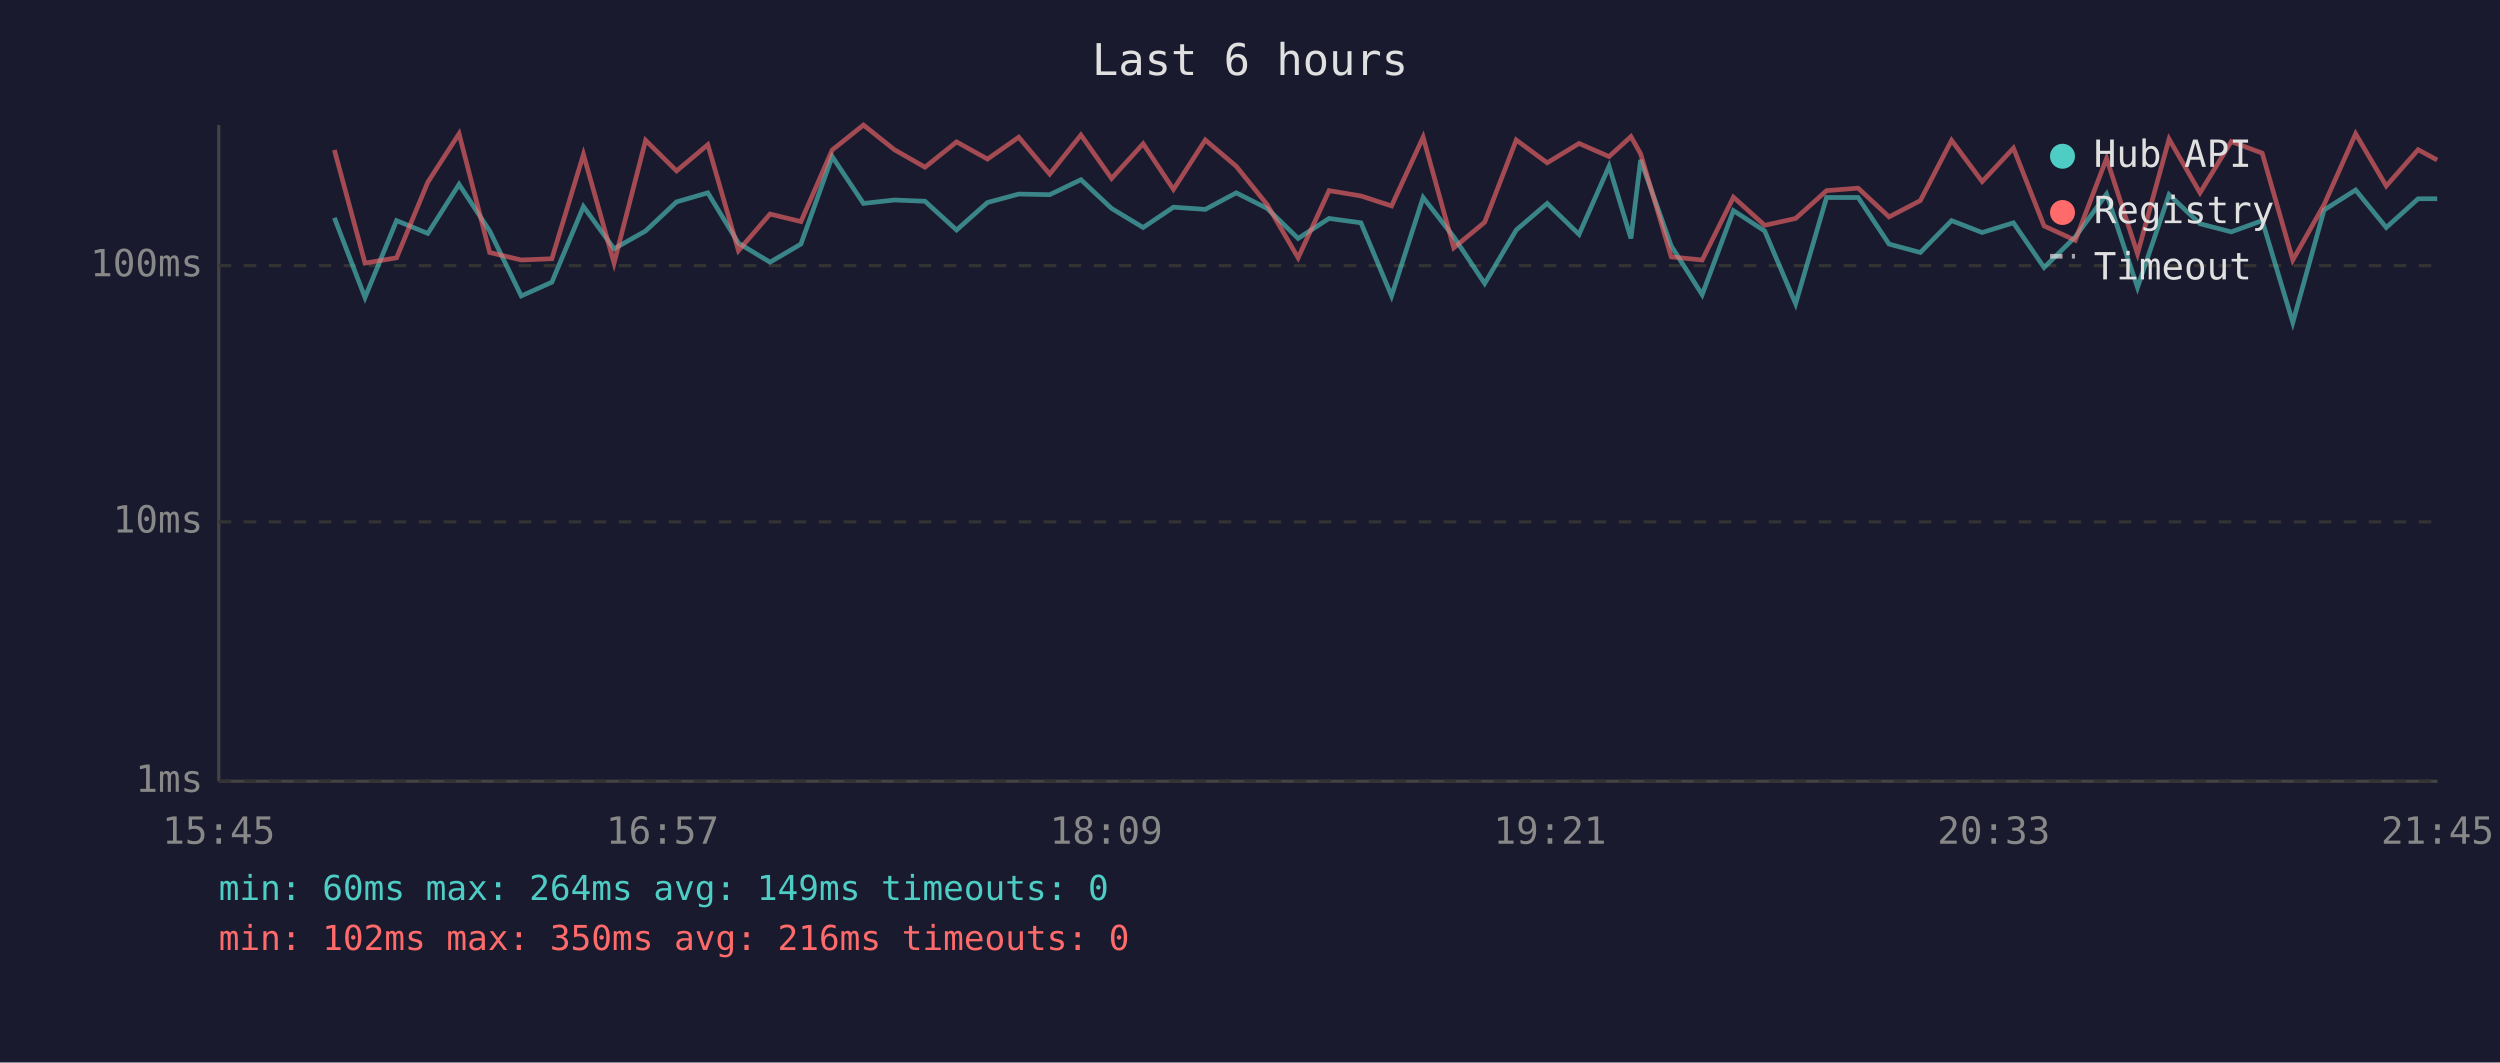
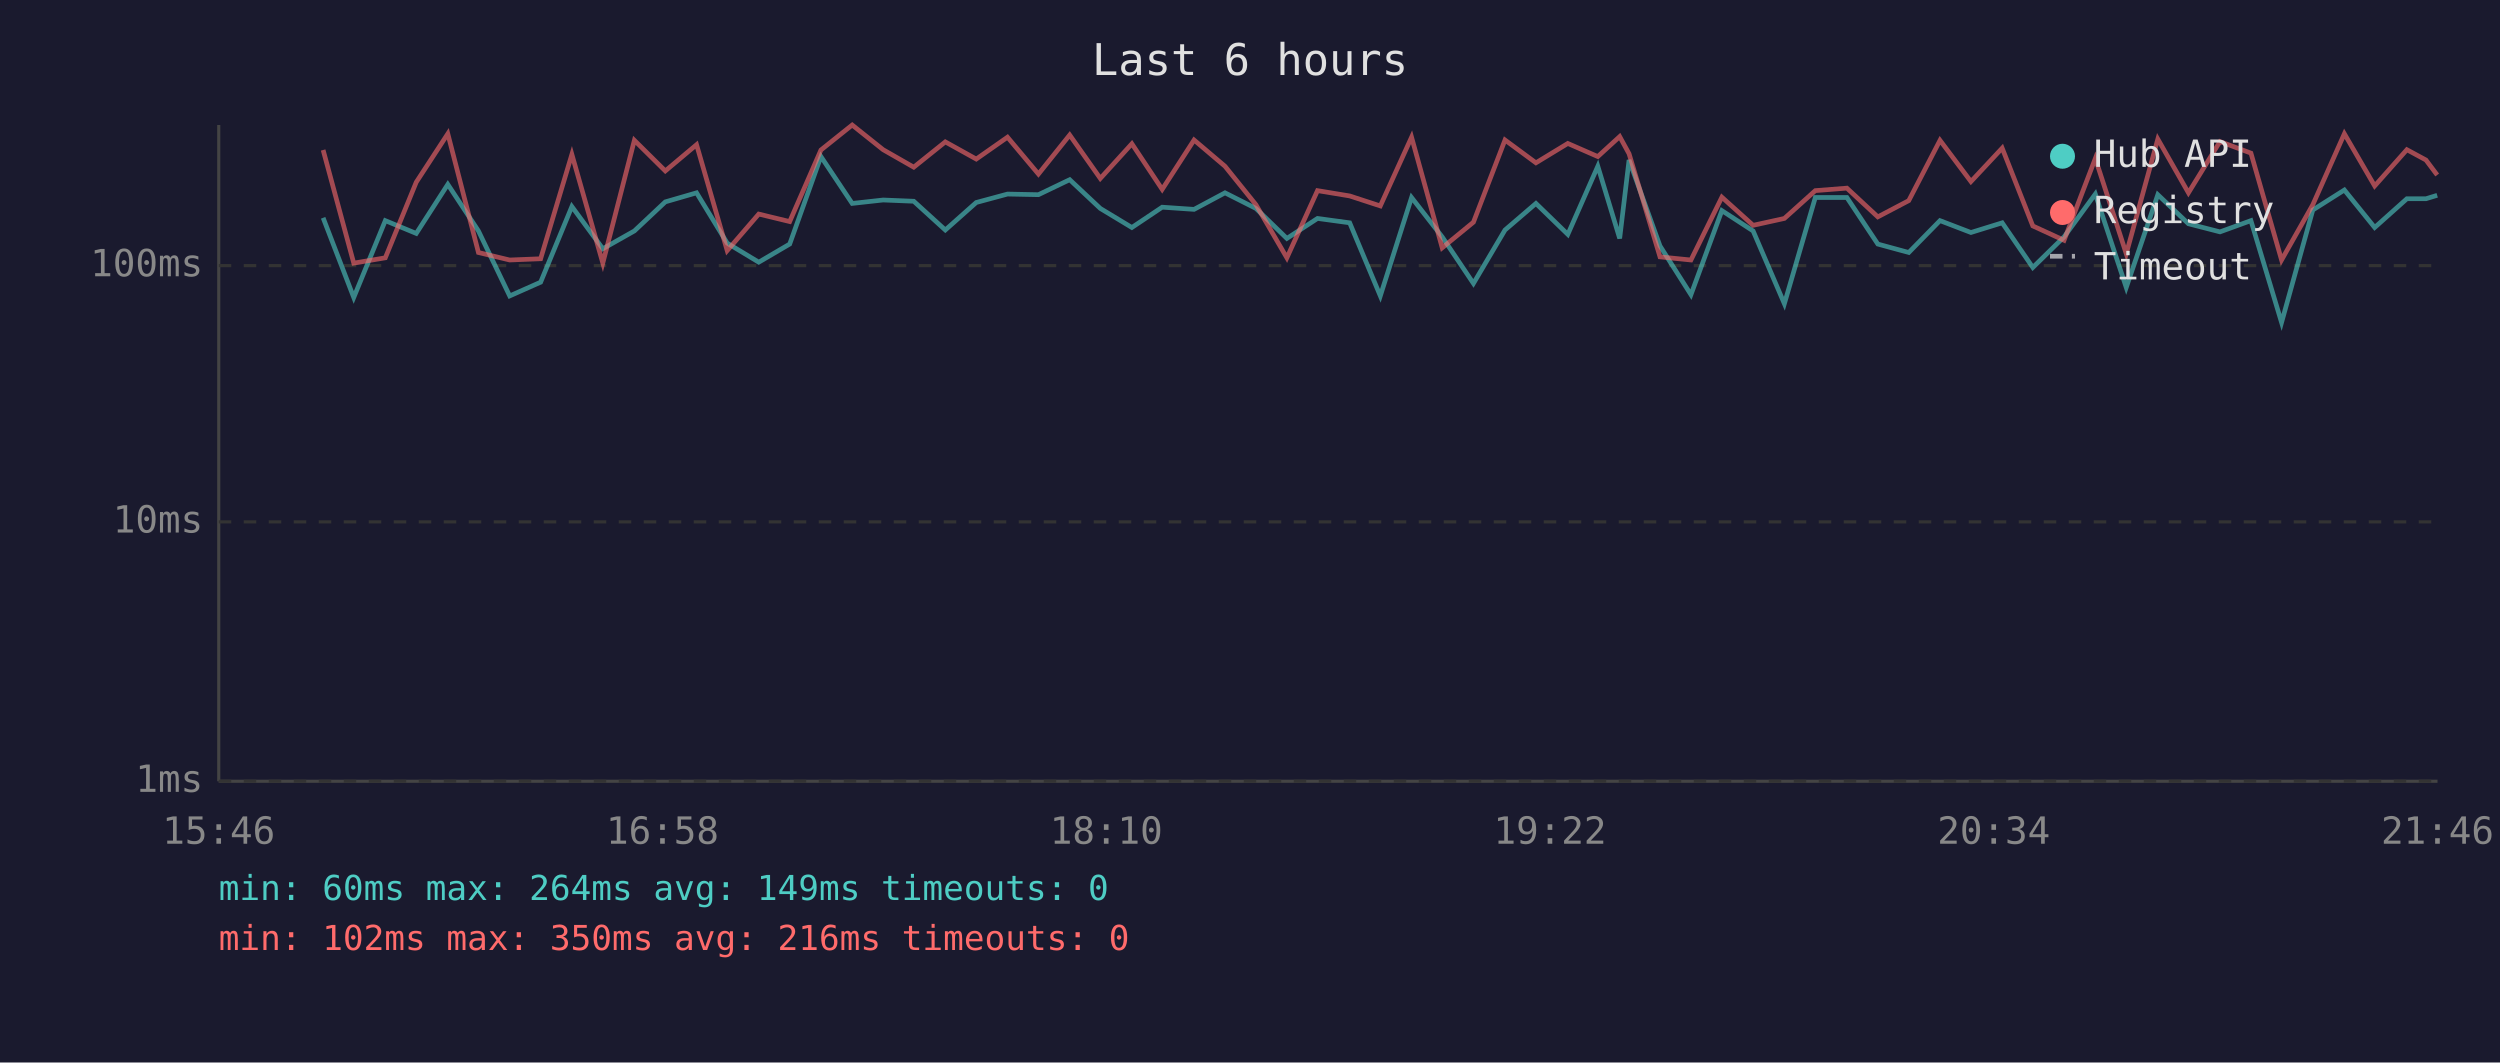
<svg xmlns="http://www.w3.org/2000/svg" viewBox="0 0 800 340" font-family="monospace" font-size="12">
  <rect width="800" height="340" fill="#1a1a2e" />
  <text x="400" y="24" fill="#e0e0e0" font-size="14" text-anchor="middle">Last 6 hours</text>
  <line x1="70" y1="40" x2="70" y2="250" stroke="#444" stroke-width="1" />
  <line x1="70" y1="250" x2="780" y2="250" stroke="#444" stroke-width="1" />
  <line x1="70" y1="250" x2="780" y2="250" stroke="#333" stroke-width="1" stroke-dasharray="4" />
  <text x="65" y="250" fill="#888" text-anchor="end" dominant-baseline="middle">1ms</text>
  <line x1="70" y1="167" x2="780" y2="167" stroke="#333" stroke-width="1" stroke-dasharray="4" />
  <text x="65" y="167" fill="#888" text-anchor="end" dominant-baseline="middle">10ms</text>
  <line x1="70" y1="85" x2="780" y2="85" stroke="#333" stroke-width="1" stroke-dasharray="4" />
  <text x="65" y="85" fill="#888" text-anchor="end" dominant-baseline="middle">100ms</text>
-   <text x="70" y="270" fill="#888" text-anchor="middle">15:45</text>
-   <text x="212" y="270" fill="#888" text-anchor="middle">16:57</text>
-   <text x="354" y="270" fill="#888" text-anchor="middle">18:09</text>
-   <text x="496" y="270" fill="#888" text-anchor="middle">19:21</text>
-   <text x="638" y="270" fill="#888" text-anchor="middle">20:33</text>
-   <text x="780" y="270" fill="#888" text-anchor="middle">21:45</text>
-   <polyline points="107.0,69.7 116.8,95.2 126.9,70.6 136.9,74.7 146.9,59.0 156.7,73.9 166.8,94.7 176.6,90.3 186.7,66.1 196.5,79.6 206.6,73.9 216.5,64.6 226.5,61.7 236.3,77.8 246.4,83.9 256.3,78.1 266.3,50.1 276.3,65.1 286.2,64.0 296.0,64.4 306.1,73.6 316.0,64.8 326.0,62.1 335.9,62.3 345.9,57.5 355.7,66.7 365.8,72.8 375.5,66.3 385.7,67.0 395.6,61.7 405.5,66.7 415.4,76.3 425.3,69.9 435.5,71.3 445.3,94.7 455.4,63.2 465.2,75.8 475.1,90.7 485.2,73.6 495.1,65.1 505.3,75.0 514.9,53.2 521.9,76.3 525.0,51.2 534.8,78.7 544.7,94.3 554.7,67.4 564.7,73.9 574.6,97.2 584.5,63.2 594.6,63.2 604.5,78.1 614.5,80.8 624.5,70.6 634.3,74.4 644.3,71.3 654.1,85.6 664.1,75.8 674.1,62.1 684.0,92.0 694.1,62.3 704.0,71.6 714.0,74.2 723.9,70.6 733.7,103.2 743.7,67.2 753.8,60.8 763.6,72.8 773.8,63.6 779.9,63.6" fill="none" stroke="#4ecdc4" stroke-width="1.5" opacity="0.6" />
-   <polyline points="107.0,48.0 116.8,84.2 126.9,82.5 136.9,58.3 146.9,42.8 156.7,80.8 166.8,83.2 176.6,82.8 186.7,49.4 196.5,84.2 206.6,44.9 216.5,54.7 226.5,46.3 236.3,80.2 246.4,68.5 256.3,70.9 266.3,48.0 276.3,40.0 286.2,47.9 296.0,53.5 306.1,45.4 316.0,50.9 326.0,43.9 335.9,55.7 345.9,43.2 355.7,57.1 365.8,46.0 375.5,60.6 385.7,44.8 395.6,53.2 405.5,65.5 415.4,82.5 425.3,61.0 435.5,62.7 445.3,65.9 455.4,43.9 465.2,79.3 475.1,71.1 485.2,44.8 495.1,52.1 505.3,45.9 514.9,50.1 521.9,43.7 525.0,49.2 534.8,82.2 544.7,83.2 554.7,63.1 564.7,72.1 574.6,69.9 584.5,61.0 594.6,60.2 604.5,69.4 614.5,64.2 624.5,44.9 634.3,58.1 644.3,47.4 654.1,72.3 664.1,76.9 674.1,50.7 684.0,81.2 694.1,44.5 704.0,61.7 714.0,45.3 723.9,49.0 733.7,83.2 743.7,65.5 753.8,42.8 763.6,59.5 773.8,47.9 779.9,51.2" fill="none" stroke="#ff6b6b" stroke-width="1.5" opacity="0.6" />
+   <text x="70" y="270" fill="#888" text-anchor="middle">15:46</text>
+   <text x="212" y="270" fill="#888" text-anchor="middle">16:58</text>
+   <text x="354" y="270" fill="#888" text-anchor="middle">18:10</text>
+   <text x="496" y="270" fill="#888" text-anchor="middle">19:22</text>
+   <text x="638" y="270" fill="#888" text-anchor="middle">20:34</text>
+   <text x="780" y="270" fill="#888" text-anchor="middle">21:46</text>
+   <polyline points="103.4,69.7 113.2,95.2 123.3,70.6 133.2,74.7 143.3,59.0 153.1,73.9 163.1,94.7 173.0,90.3 183.0,66.1 192.9,79.6 203.0,73.9 212.9,64.6 222.9,61.7 232.7,77.8 242.8,83.9 252.7,78.1 262.7,50.1 272.7,65.1 282.6,64.0 292.4,64.4 302.5,73.6 312.4,64.8 322.4,62.1 332.3,62.3 342.3,57.5 352.1,66.7 362.2,72.8 371.9,66.3 382.1,67.0 392.0,61.7 401.9,66.7 411.8,76.3 421.6,69.9 431.9,71.3 441.7,94.7 451.7,63.2 461.5,75.8 471.5,90.7 481.6,73.6 491.5,65.1 501.7,75.0 511.3,53.2 518.3,76.3 521.3,51.2 531.2,78.7 541.1,94.3 551.0,67.4 561.0,73.9 571.0,97.2 580.9,63.2 591.0,63.2 600.9,78.1 610.8,80.8 620.8,70.6 630.7,74.4 640.7,71.3 650.5,85.6 660.5,75.8 670.5,62.1 680.4,92.0 690.5,62.3 700.3,71.6 710.4,74.2 720.3,70.6 730.1,103.2 740.1,67.2 750.2,60.8 759.9,72.8 770.2,63.6 776.3,63.6 779.9,62.5" fill="none" stroke="#4ecdc4" stroke-width="1.5" opacity="0.6" />
+   <polyline points="103.4,48.0 113.2,84.2 123.3,82.5 133.2,58.3 143.3,42.8 153.1,80.8 163.1,83.2 173.0,82.8 183.0,49.4 192.9,84.2 203.0,44.9 212.9,54.7 222.9,46.3 232.7,80.2 242.8,68.5 252.7,70.9 262.7,48.0 272.7,40.0 282.6,47.9 292.4,53.5 302.5,45.4 312.4,50.9 322.4,43.9 332.3,55.7 342.3,43.2 352.1,57.1 362.2,46.0 371.9,60.6 382.1,44.8 392.0,53.2 401.9,65.5 411.8,82.5 421.6,61.0 431.9,62.7 441.7,65.9 451.7,43.9 461.5,79.3 471.5,71.1 481.6,44.8 491.5,52.1 501.7,45.9 511.3,50.1 518.3,43.7 521.3,49.2 531.2,82.2 541.1,83.2 551.0,63.1 561.0,72.1 571.0,69.9 580.9,61.0 591.0,60.2 600.9,69.4 610.8,64.2 620.8,44.9 630.7,58.1 640.7,47.4 650.5,72.3 660.5,76.9 670.5,50.7 680.4,81.2 690.5,44.5 700.3,61.7 710.4,45.3 720.3,49.0 730.1,83.2 740.1,65.5 750.2,42.8 759.9,59.5 770.2,47.9 776.3,51.2 779.9,56.0" fill="none" stroke="#ff6b6b" stroke-width="1.5" opacity="0.6" />
  <circle cx="660" cy="50" r="4" fill="#4ecdc4" />
  <text x="670" y="50" fill="#e0e0e0" dominant-baseline="middle">Hub API</text>
  <circle cx="660" cy="68" r="4" fill="#ff6b6b" />
  <text x="670" y="68" fill="#e0e0e0" dominant-baseline="middle">Registry</text>
  <line x1="656" y1="82" x2="664" y2="82" stroke="#e0e0e0" stroke-width="1.5" stroke-dasharray="4,3" opacity="0.7" />
  <text x="670" y="86" fill="#e0e0e0" dominant-baseline="middle">Timeout</text>
  <text x="70" y="288" fill="#4ecdc4" font-size="11">min: 60ms  max: 264ms  avg: 149ms  timeouts: 0</text>
  <text x="70" y="304" fill="#ff6b6b" font-size="11">min: 102ms  max: 350ms  avg: 216ms  timeouts: 0</text>
</svg>
